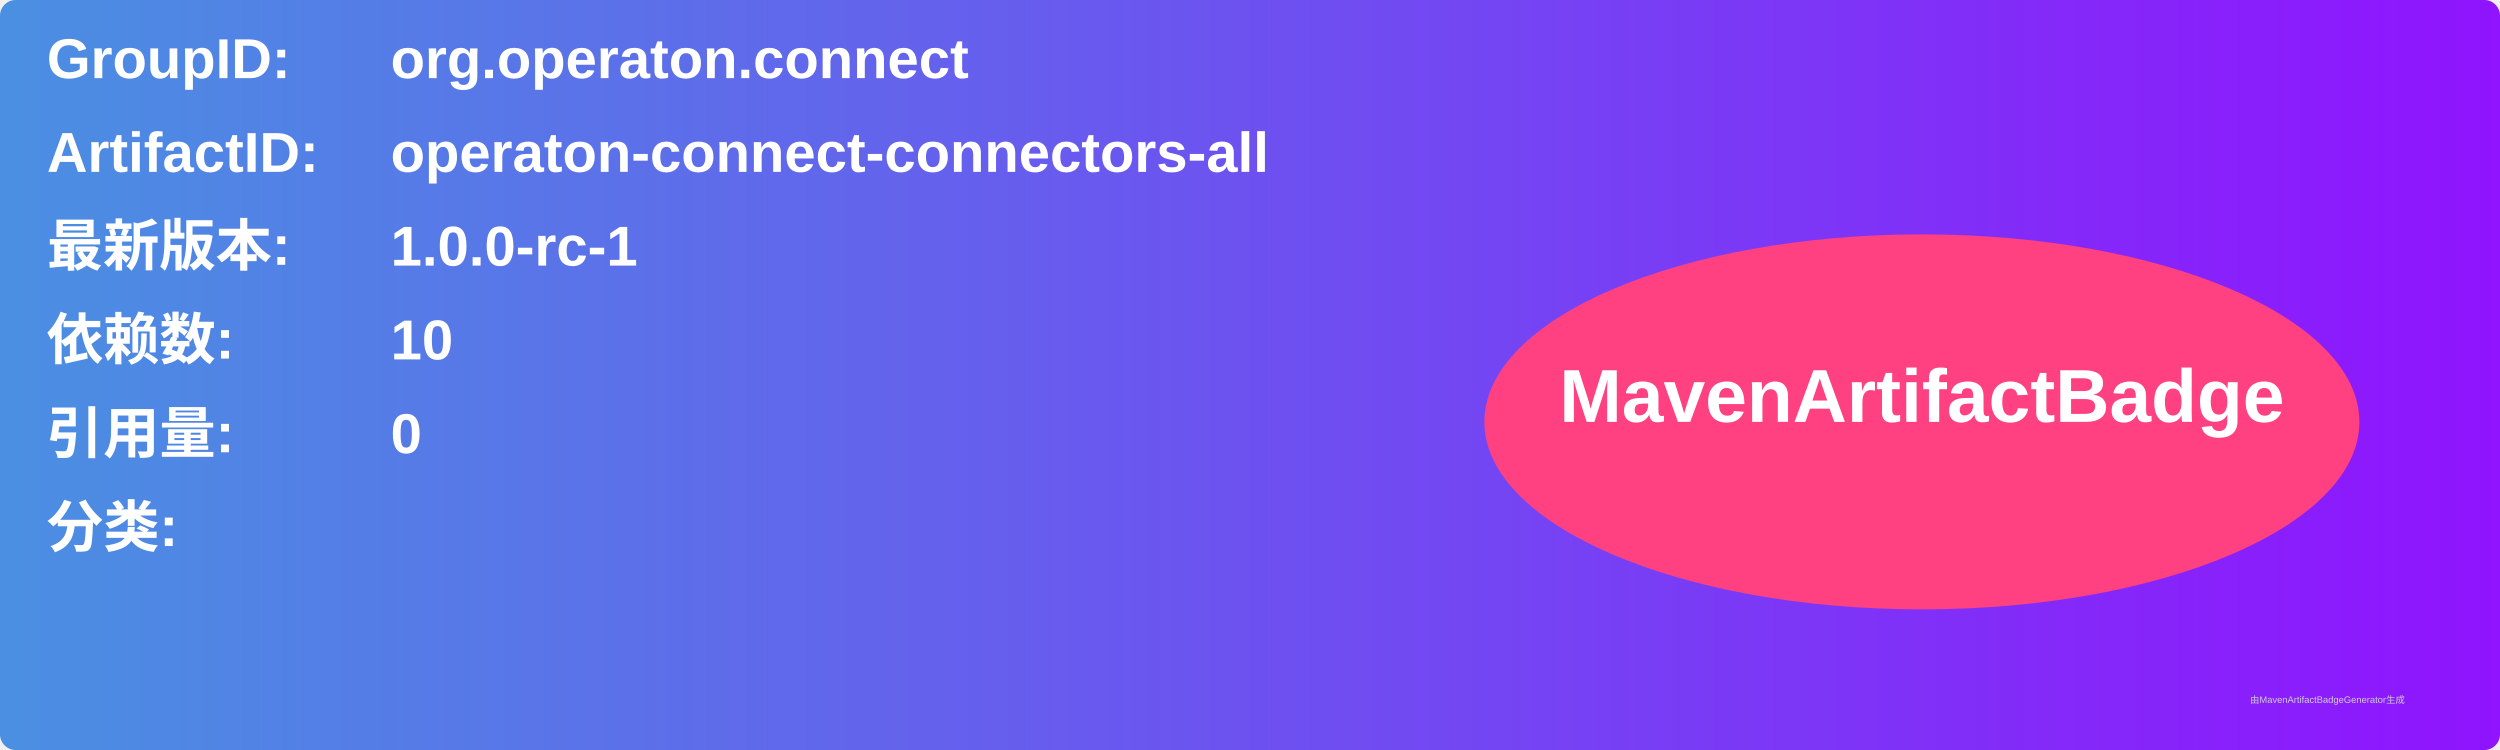
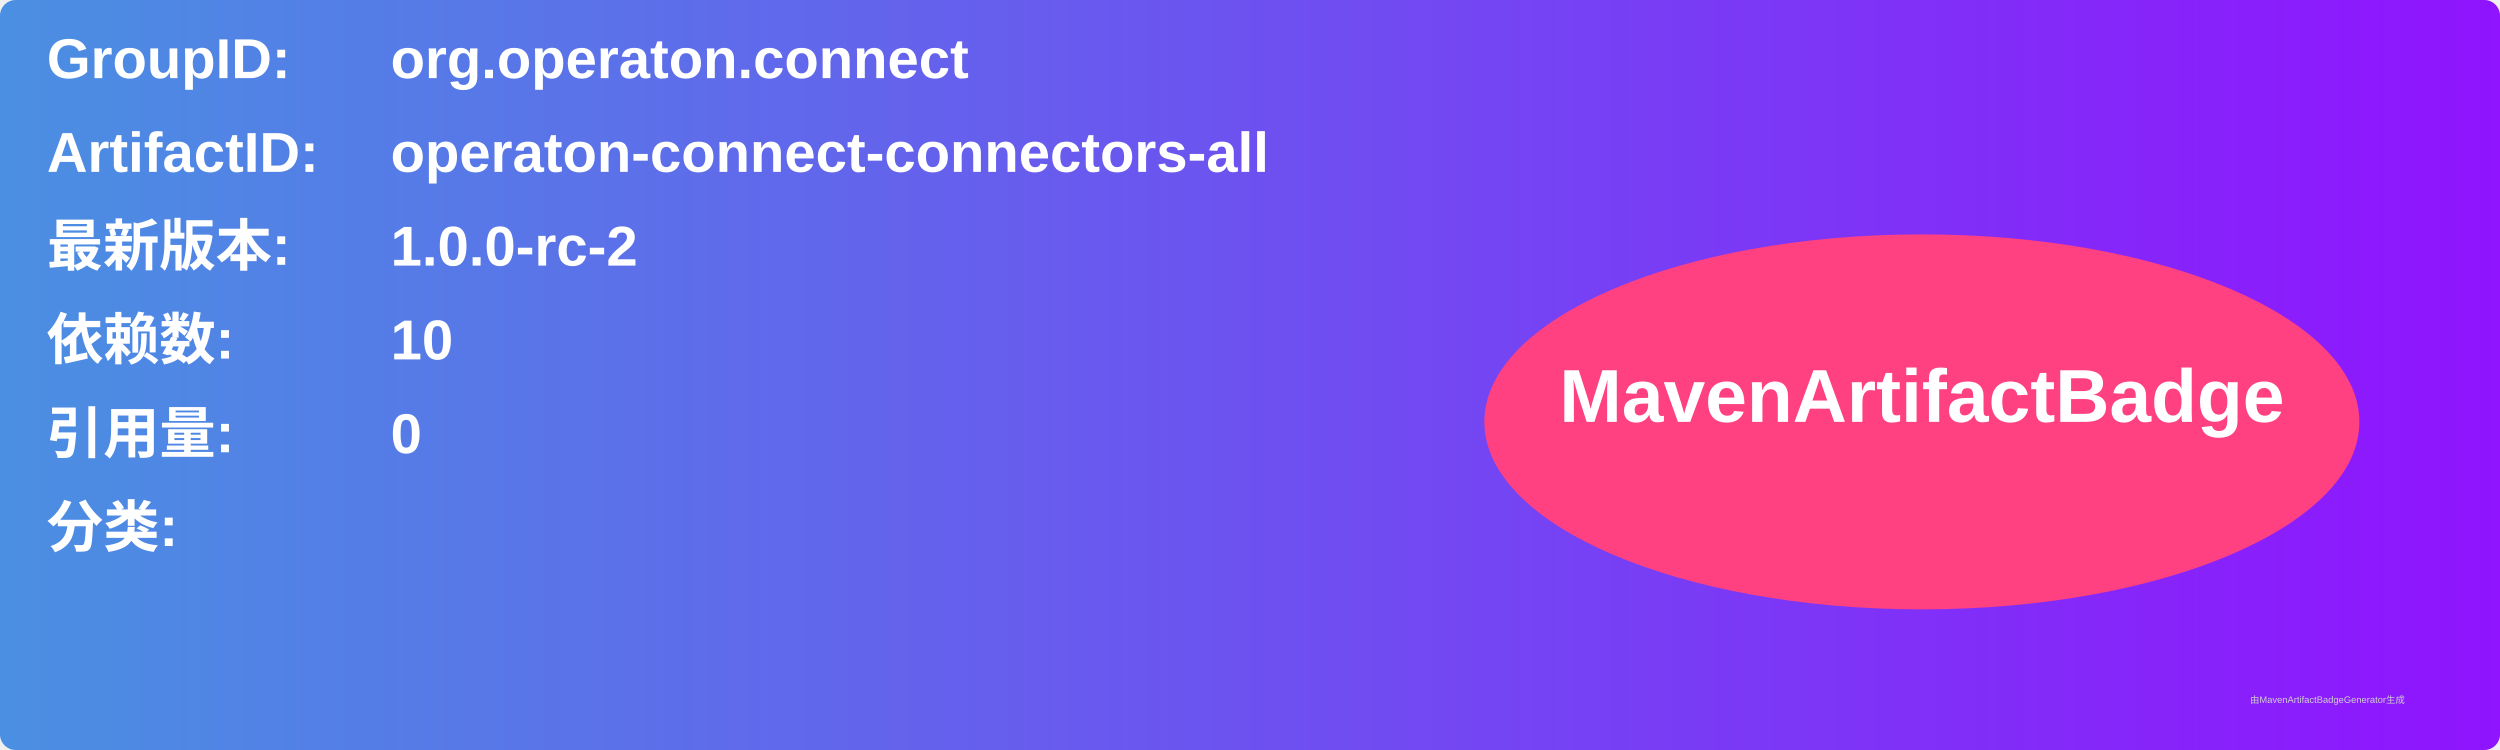
<svg xmlns="http://www.w3.org/2000/svg" width="800" height="240" viewBox="0 0 800 240">
  <linearGradient id="grad" x1="0%" y1="0%" x2="100%" y2="0%">
    <stop offset="0%" stop-color="#4a90e2" />
    <stop offset="100%" stop-color="#9013fe" />
  </linearGradient>
  <rect width="100%" height="100%" rx="5" ry="5" fill="url(#grad)" />
  <g transform="translate(15, 15)">
    <text x="0" y="10" font-family="Arial" font-size="18" fill="white" font-weight="bold" width="260">GroupID:</text>
    <text x="110" y="10" font-family="Arial" font-size="18" fill="white" font-weight="bold" width="460">org.operaton.connect</text>
    <text x="0" y="40" font-family="Arial" font-size="18" fill="white" font-weight="bold" width="260">ArtifactID:</text>
    <text x="110" y="40" font-family="Arial" font-size="18" fill="white" font-weight="bold" width="460">operaton-connect-connectors-all</text>
    <text x="0" y="70" font-family="Arial" font-size="18" fill="white" font-weight="bold">最新版本:</text>
    <text x="110" y="70" font-family="Arial" font-size="18" fill="white" font-weight="bold">
-       <tspan font-weight="bold">1.0.0-rc-1</tspan>
+       <tspan font-weight="bold">1.0.0-rc-2</tspan>
    </text>
    <text x="0" y="100" font-family="Arial" font-size="18" fill="white" font-weight="bold">依赖数: </text>
    <text x="110" y="100" font-family="Arial" font-size="18" fill="white">
      <tspan font-weight="bold">10</tspan>
    </text>
    <text x="0" y="130" font-family="Arial" font-size="18" fill="white" font-weight="bold">引用量: </text>
    <text x="110" y="130" font-family="Arial" font-size="18" fill="white">
      <tspan font-weight="bold">0</tspan>
    </text>
    <text x="0" y="160" font-family="Arial" font-size="18" fill="white" font-weight="bold">分类:</text>
    <text x="10" y="190" font-family="Arial" font-size="10" fill="white">
      <tspan font-weight="bold" />
    </text>
    <ellipse cx="600" cy="120" rx="140" ry="60" fill="#ff4081" />
    <text x="600" y="120" text-anchor="middle" font-family="Arial" font-size="24" fill="white" font-weight="bold">MavenArtifactBadge</text>
  </g>
  <text x="720" y="225" font-family="Arial" font-size="3" fill="#d0d0d0">由MavenArtifactBadgeGenerator生成</text>
</svg>
